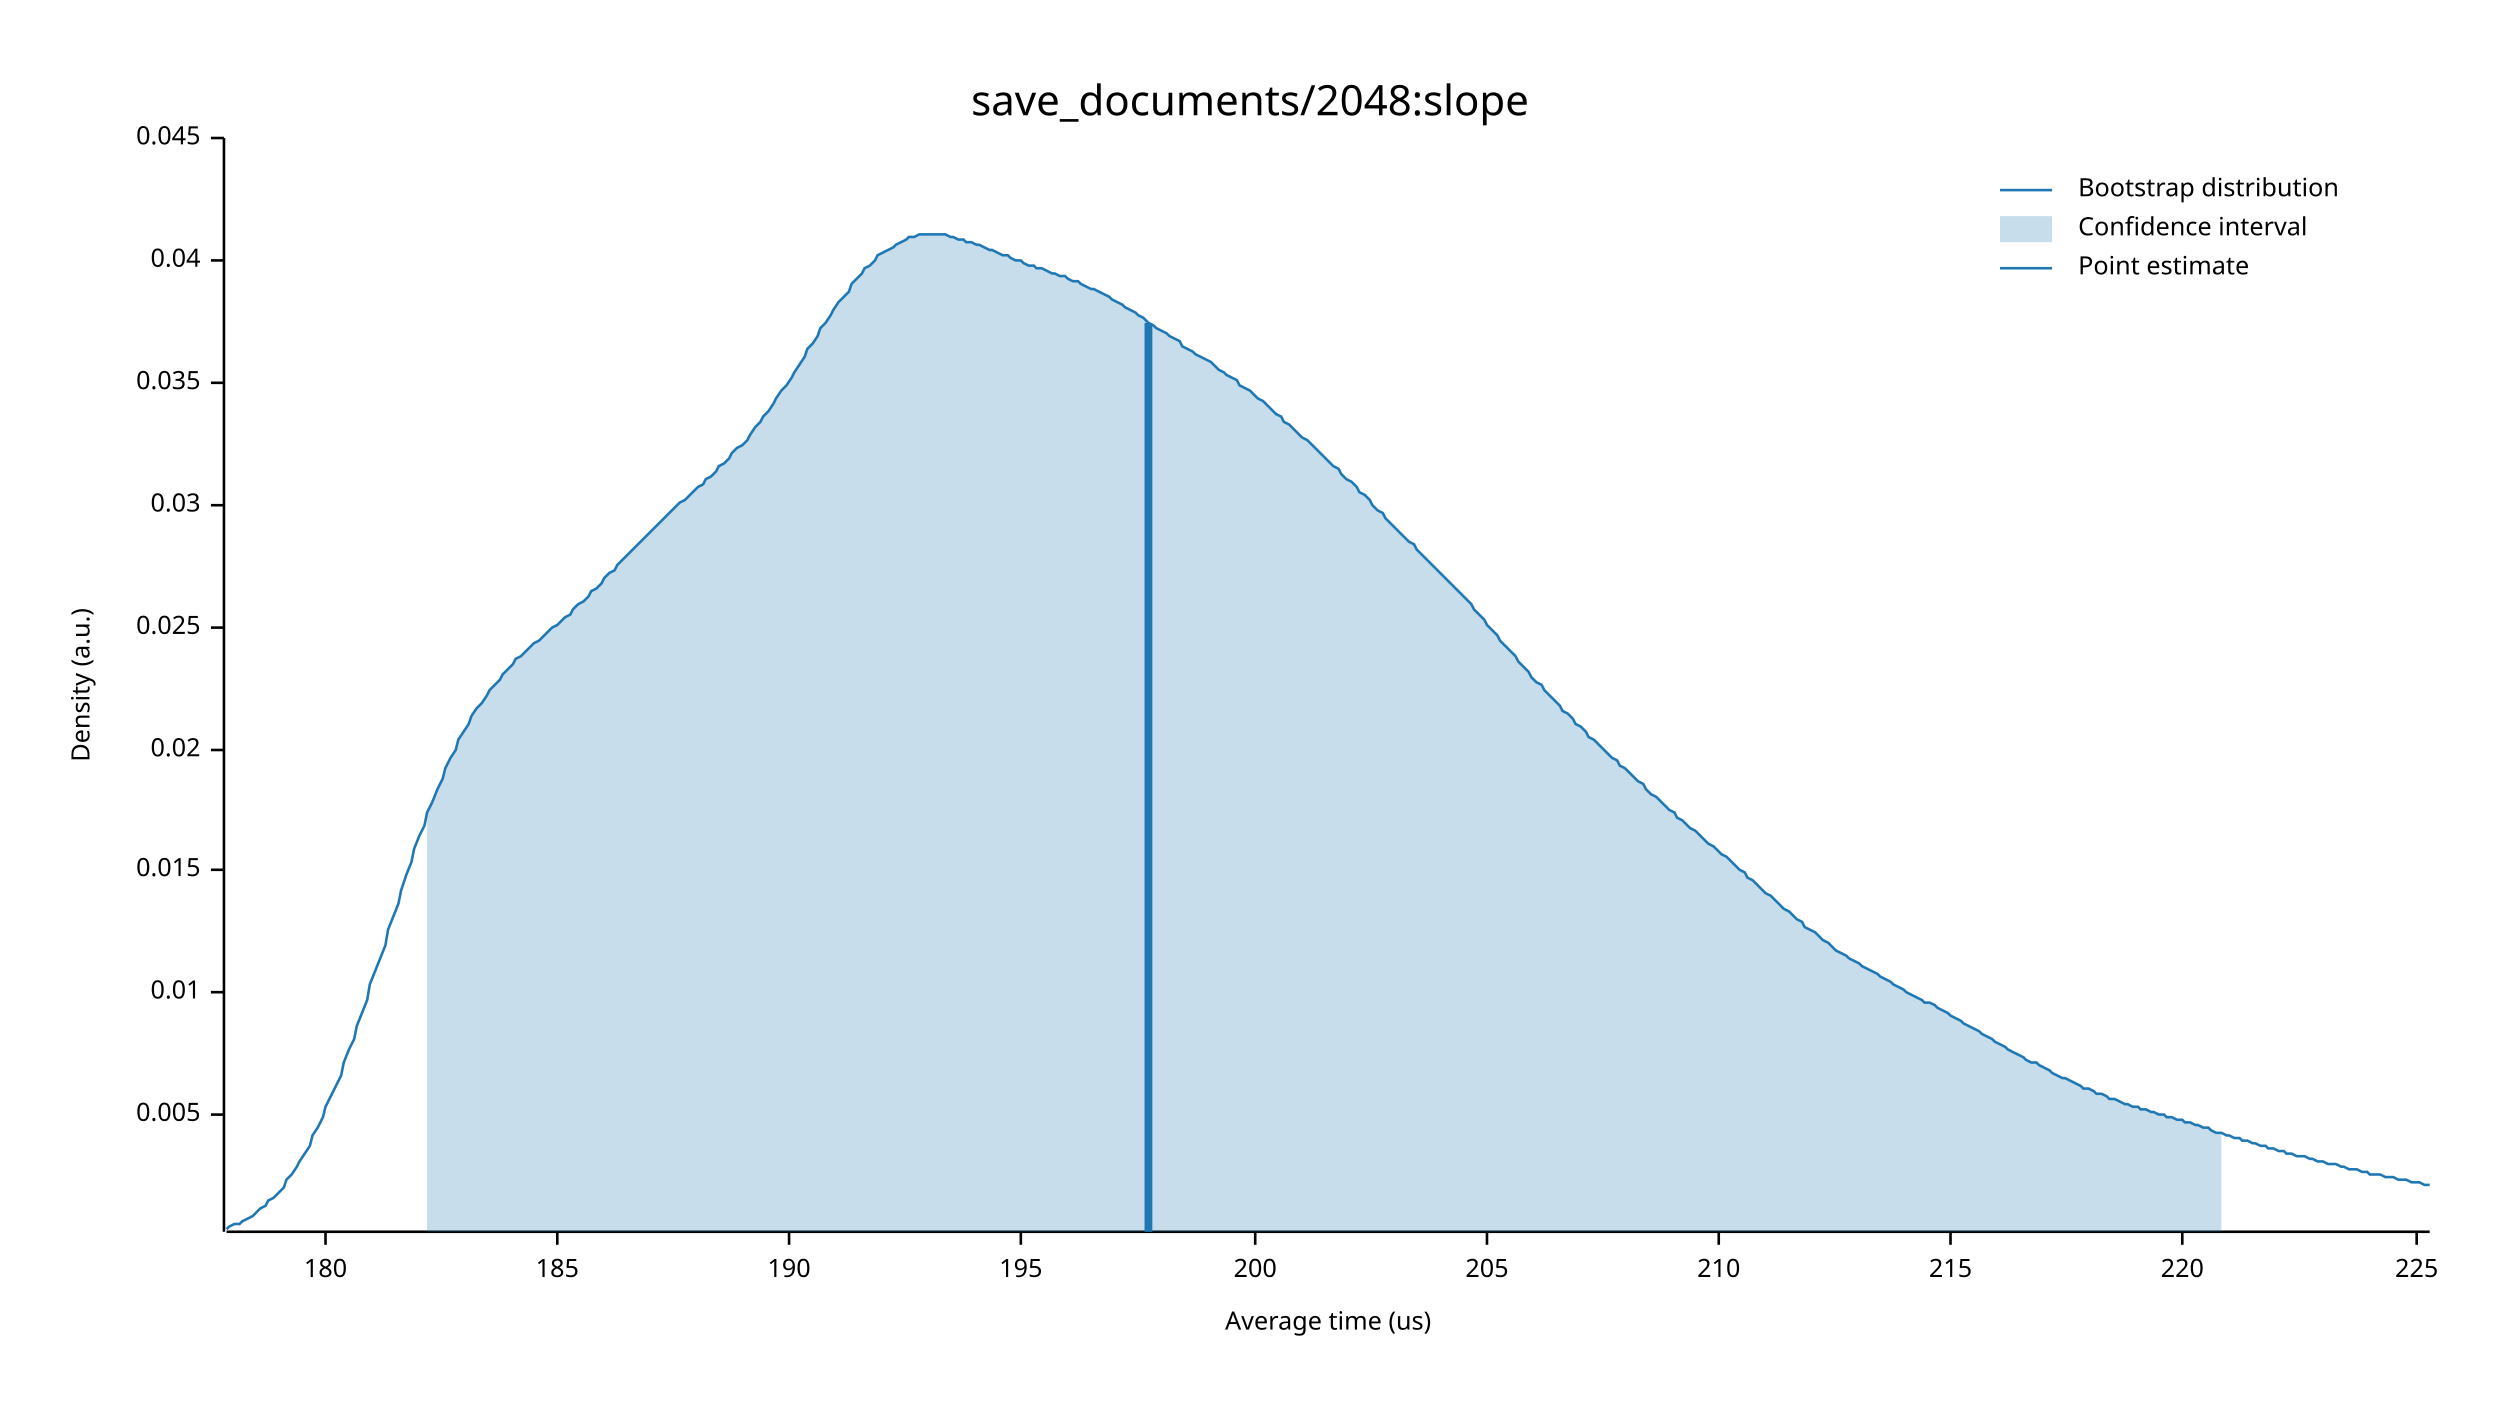
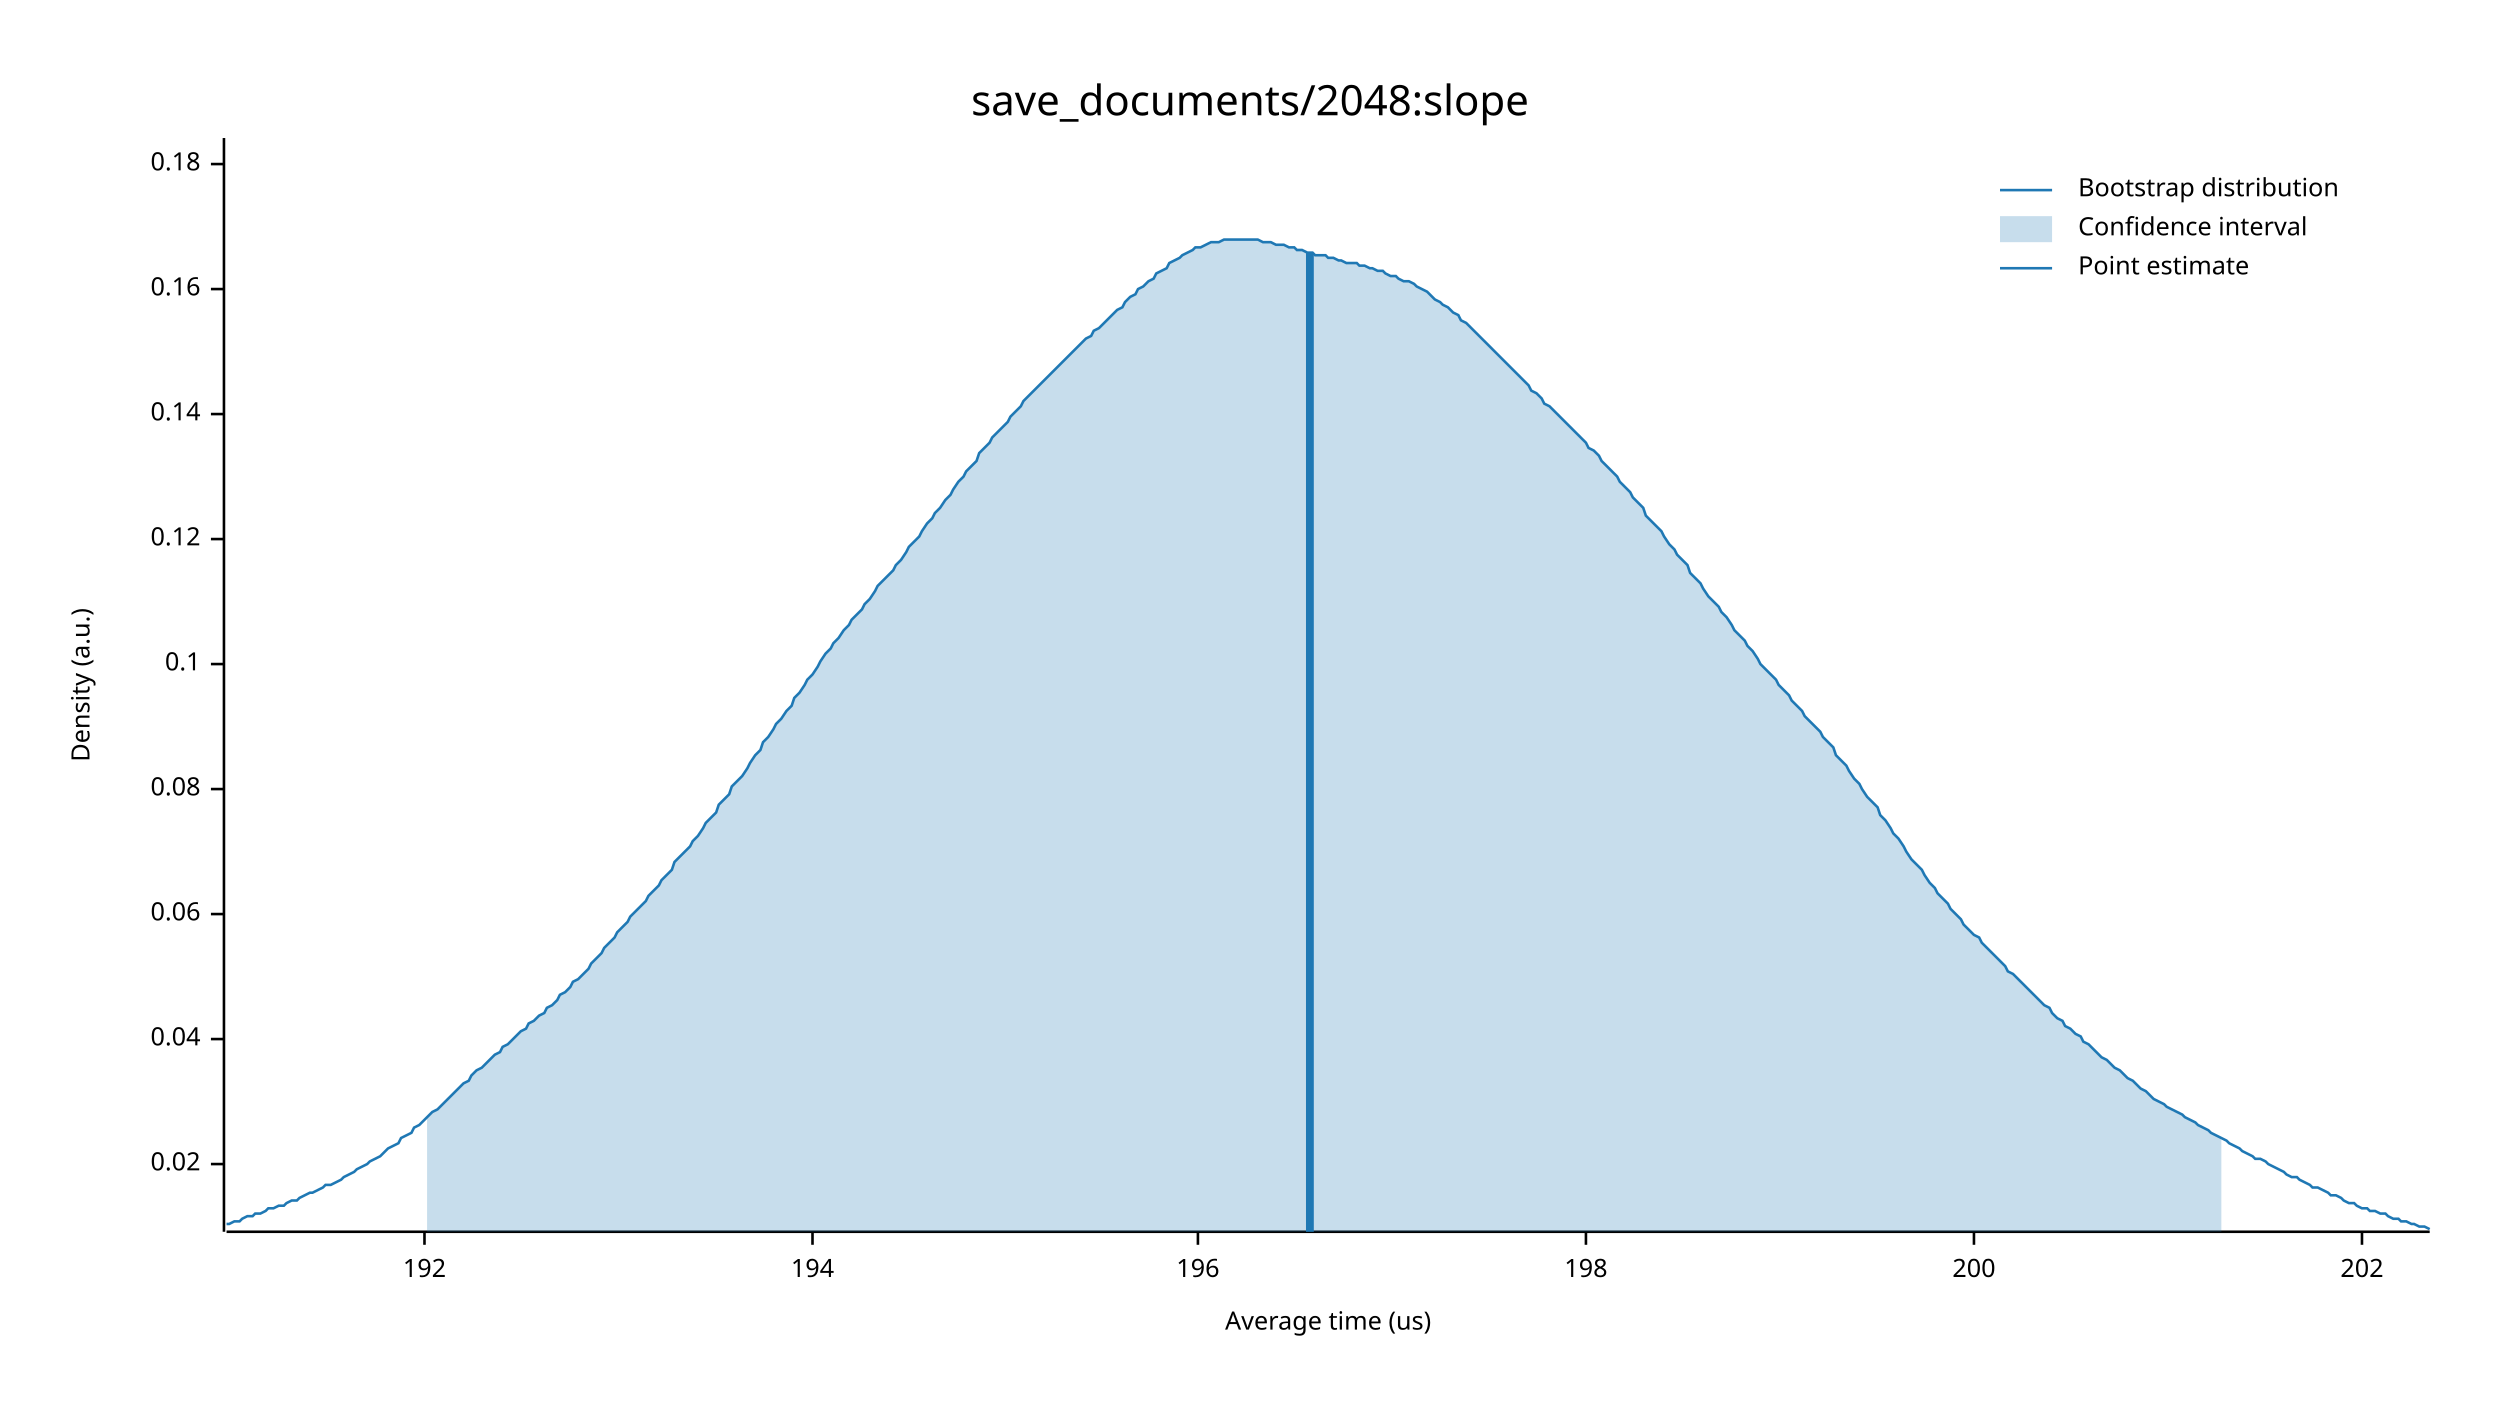
<svg xmlns="http://www.w3.org/2000/svg" width="960" height="540" viewBox="0 0 960 540">
  <text x="480" y="32" dy="0.76em" text-anchor="middle" font-family="sans-serif" font-size="16.129" opacity="1" fill="#000000">
save_documents/2048:slope
</text>
  <text x="27" y="263" dy="0.76em" text-anchor="middle" font-family="sans-serif" font-size="9.677" opacity="1" fill="#000000" transform="rotate(270, 27, 263)">
Density (a.u.)
</text>
  <text x="510" y="513" dy="-0.5ex" text-anchor="middle" font-family="sans-serif" font-size="9.677" opacity="1" fill="#000000">
Average time (us)
</text>
  <polyline fill="none" opacity="1" stroke="#000000" stroke-width="1" points="86,53 86,473 " />
-   <text x="77" y="428" dy="0.5ex" text-anchor="end" font-family="sans-serif" font-size="9.677" opacity="1" fill="#000000">
- 0.005
- </text>
-   <polyline fill="none" opacity="1" stroke="#000000" stroke-width="1" points="81,428 86,428 " />
-   <text x="77" y="381" dy="0.5ex" text-anchor="end" font-family="sans-serif" font-size="9.677" opacity="1" fill="#000000">
- 0.01
- </text>
-   <polyline fill="none" opacity="1" stroke="#000000" stroke-width="1" points="81,381 86,381 " />
-   <text x="77" y="334" dy="0.5ex" text-anchor="end" font-family="sans-serif" font-size="9.677" opacity="1" fill="#000000">
- 0.015
- </text>
-   <polyline fill="none" opacity="1" stroke="#000000" stroke-width="1" points="81,334 86,334 " />
-   <text x="77" y="288" dy="0.5ex" text-anchor="end" font-family="sans-serif" font-size="9.677" opacity="1" fill="#000000">
+   <text x="77" y="447" dy="0.5ex" text-anchor="end" font-family="sans-serif" font-size="9.677" opacity="1" fill="#000000">
0.02
</text>
-   <polyline fill="none" opacity="1" stroke="#000000" stroke-width="1" points="81,288 86,288 " />
-   <text x="77" y="241" dy="0.5ex" text-anchor="end" font-family="sans-serif" font-size="9.677" opacity="1" fill="#000000">
- 0.025
- </text>
-   <polyline fill="none" opacity="1" stroke="#000000" stroke-width="1" points="81,241 86,241 " />
-   <text x="77" y="194" dy="0.5ex" text-anchor="end" font-family="sans-serif" font-size="9.677" opacity="1" fill="#000000">
- 0.03
- </text>
-   <polyline fill="none" opacity="1" stroke="#000000" stroke-width="1" points="81,194 86,194 " />
-   <text x="77" y="147" dy="0.5ex" text-anchor="end" font-family="sans-serif" font-size="9.677" opacity="1" fill="#000000">
- 0.035
- </text>
-   <polyline fill="none" opacity="1" stroke="#000000" stroke-width="1" points="81,147 86,147 " />
-   <text x="77" y="100" dy="0.5ex" text-anchor="end" font-family="sans-serif" font-size="9.677" opacity="1" fill="#000000">
+   <polyline fill="none" opacity="1" stroke="#000000" stroke-width="1" points="81,447 86,447 " />
+   <text x="77" y="399" dy="0.5ex" text-anchor="end" font-family="sans-serif" font-size="9.677" opacity="1" fill="#000000">
0.04
</text>
-   <polyline fill="none" opacity="1" stroke="#000000" stroke-width="1" points="81,100 86,100 " />
-   <text x="77" y="53" dy="0.5ex" text-anchor="end" font-family="sans-serif" font-size="9.677" opacity="1" fill="#000000">
- 0.045
+   <polyline fill="none" opacity="1" stroke="#000000" stroke-width="1" points="81,399 86,399 " />
+   <text x="77" y="351" dy="0.5ex" text-anchor="end" font-family="sans-serif" font-size="9.677" opacity="1" fill="#000000">
+ 0.06
</text>
-   <polyline fill="none" opacity="1" stroke="#000000" stroke-width="1" points="81,53 86,53 " />
+   <polyline fill="none" opacity="1" stroke="#000000" stroke-width="1" points="81,351 86,351 " />
+   <text x="77" y="303" dy="0.5ex" text-anchor="end" font-family="sans-serif" font-size="9.677" opacity="1" fill="#000000">
+ 0.08
+ </text>
+   <polyline fill="none" opacity="1" stroke="#000000" stroke-width="1" points="81,303 86,303 " />
+   <text x="77" y="255" dy="0.5ex" text-anchor="end" font-family="sans-serif" font-size="9.677" opacity="1" fill="#000000">
+ 0.1
+ </text>
+   <polyline fill="none" opacity="1" stroke="#000000" stroke-width="1" points="81,255 86,255 " />
+   <text x="77" y="207" dy="0.5ex" text-anchor="end" font-family="sans-serif" font-size="9.677" opacity="1" fill="#000000">
+ 0.12
+ </text>
+   <polyline fill="none" opacity="1" stroke="#000000" stroke-width="1" points="81,207 86,207 " />
+   <text x="77" y="159" dy="0.5ex" text-anchor="end" font-family="sans-serif" font-size="9.677" opacity="1" fill="#000000">
+ 0.14
+ </text>
+   <polyline fill="none" opacity="1" stroke="#000000" stroke-width="1" points="81,159 86,159 " />
+   <text x="77" y="111" dy="0.5ex" text-anchor="end" font-family="sans-serif" font-size="9.677" opacity="1" fill="#000000">
+ 0.16
+ </text>
+   <polyline fill="none" opacity="1" stroke="#000000" stroke-width="1" points="81,111 86,111 " />
+   <text x="77" y="63" dy="0.5ex" text-anchor="end" font-family="sans-serif" font-size="9.677" opacity="1" fill="#000000">
+ 0.18
+ </text>
+   <polyline fill="none" opacity="1" stroke="#000000" stroke-width="1" points="81,63 86,63 " />
  <polyline fill="none" opacity="1" stroke="#000000" stroke-width="1" points="87,473 933,473 " />
-   <text x="125" y="483" dy="0.76em" text-anchor="middle" font-family="sans-serif" font-size="9.677" opacity="1" fill="#000000">
- 180
+   <text x="163" y="483" dy="0.76em" text-anchor="middle" font-family="sans-serif" font-size="9.677" opacity="1" fill="#000000">
+ 192
</text>
-   <polyline fill="none" opacity="1" stroke="#000000" stroke-width="1" points="125,473 125,478 " />
-   <text x="214" y="483" dy="0.76em" text-anchor="middle" font-family="sans-serif" font-size="9.677" opacity="1" fill="#000000">
- 185
+   <polyline fill="none" opacity="1" stroke="#000000" stroke-width="1" points="163,473 163,478 " />
+   <text x="312" y="483" dy="0.76em" text-anchor="middle" font-family="sans-serif" font-size="9.677" opacity="1" fill="#000000">
+ 194
</text>
-   <polyline fill="none" opacity="1" stroke="#000000" stroke-width="1" points="214,473 214,478 " />
-   <text x="303" y="483" dy="0.76em" text-anchor="middle" font-family="sans-serif" font-size="9.677" opacity="1" fill="#000000">
- 190
+   <polyline fill="none" opacity="1" stroke="#000000" stroke-width="1" points="312,473 312,478 " />
+   <text x="460" y="483" dy="0.76em" text-anchor="middle" font-family="sans-serif" font-size="9.677" opacity="1" fill="#000000">
+ 196
</text>
-   <polyline fill="none" opacity="1" stroke="#000000" stroke-width="1" points="303,473 303,478 " />
-   <text x="392" y="483" dy="0.76em" text-anchor="middle" font-family="sans-serif" font-size="9.677" opacity="1" fill="#000000">
- 195
+   <polyline fill="none" opacity="1" stroke="#000000" stroke-width="1" points="460,473 460,478 " />
+   <text x="609" y="483" dy="0.76em" text-anchor="middle" font-family="sans-serif" font-size="9.677" opacity="1" fill="#000000">
+ 198
</text>
-   <polyline fill="none" opacity="1" stroke="#000000" stroke-width="1" points="392,473 392,478 " />
-   <text x="482" y="483" dy="0.76em" text-anchor="middle" font-family="sans-serif" font-size="9.677" opacity="1" fill="#000000">
+   <polyline fill="none" opacity="1" stroke="#000000" stroke-width="1" points="609,473 609,478 " />
+   <text x="758" y="483" dy="0.76em" text-anchor="middle" font-family="sans-serif" font-size="9.677" opacity="1" fill="#000000">
200
</text>
-   <polyline fill="none" opacity="1" stroke="#000000" stroke-width="1" points="482,473 482,478 " />
-   <text x="571" y="483" dy="0.76em" text-anchor="middle" font-family="sans-serif" font-size="9.677" opacity="1" fill="#000000">
- 205
+   <polyline fill="none" opacity="1" stroke="#000000" stroke-width="1" points="758,473 758,478 " />
+   <text x="907" y="483" dy="0.76em" text-anchor="middle" font-family="sans-serif" font-size="9.677" opacity="1" fill="#000000">
+ 202
</text>
-   <polyline fill="none" opacity="1" stroke="#000000" stroke-width="1" points="571,473 571,478 " />
-   <text x="660" y="483" dy="0.76em" text-anchor="middle" font-family="sans-serif" font-size="9.677" opacity="1" fill="#000000">
- 210
- </text>
-   <polyline fill="none" opacity="1" stroke="#000000" stroke-width="1" points="660,473 660,478 " />
-   <text x="749" y="483" dy="0.76em" text-anchor="middle" font-family="sans-serif" font-size="9.677" opacity="1" fill="#000000">
- 215
- </text>
-   <polyline fill="none" opacity="1" stroke="#000000" stroke-width="1" points="749,473 749,478 " />
-   <text x="838" y="483" dy="0.76em" text-anchor="middle" font-family="sans-serif" font-size="9.677" opacity="1" fill="#000000">
- 220
- </text>
-   <polyline fill="none" opacity="1" stroke="#000000" stroke-width="1" points="838,473 838,478 " />
-   <text x="928" y="483" dy="0.76em" text-anchor="middle" font-family="sans-serif" font-size="9.677" opacity="1" fill="#000000">
- 225
- </text>
-   <polyline fill="none" opacity="1" stroke="#000000" stroke-width="1" points="928,473 928,478 " />
-   <polyline fill="none" opacity="1" stroke="#1F78B4" stroke-width="1" points="87,472 88,471 90,470 92,470 93,469 95,468 97,467 98,466 100,464 102,463 103,461 105,460 107,458 109,456 110,453 112,451 114,448 115,446 117,443 119,440 120,436 122,433 124,429 125,425 127,421 129,417 131,413 132,408 134,403 136,399 137,394 139,389 141,384 142,378 144,373 146,368 148,363 149,357 151,352 153,347 154,342 156,336 158,331 159,326 161,321 163,317 164,312 166,308 168,303 170,299 171,295 173,291 175,288 176,284 178,281 180,278 181,275 183,272 185,270 187,267 188,265 190,263 192,261 193,259 195,257 197,255 198,253 200,252 202,250 203,249 205,247 207,246 209,244 210,243 212,241 214,240 215,239 217,237 219,236 220,234 222,232 224,231 226,229 227,227 229,226 231,224 232,222 234,220 236,219 237,217 239,215 241,213 242,212 244,210 246,208 248,206 249,205 251,203 253,201 254,200 256,198 258,196 259,195 261,193 263,192 265,190 266,189 268,187 270,186 271,184 273,183 275,181 276,179 278,178 280,176 281,174 283,172 285,171 287,169 288,167 290,164 292,162 293,160 295,158 297,155 298,153 300,150 302,148 304,145 305,143 307,140 309,137 310,134 312,132 314,129 315,126 317,124 319,121 320,119 322,116 324,114 326,112 327,109 329,107 331,105 332,103 334,102 336,100 337,98 339,97 341,96 343,95 344,94 346,93 348,92 349,91 351,91 353,90 354,90 356,90 358,90 359,90 361,90 363,90 365,91 366,91 368,92 370,92 371,93 373,93 375,94 376,94 378,95 380,96 381,96 383,97 385,98 387,98 388,99 390,100 392,100 393,101 395,102 397,102 398,103 400,103 402,104 404,105 405,105 407,106 409,106 410,107 412,108 414,108 415,109 417,110 419,111 420,111 422,112 424,113 426,114 427,115 429,116 431,117 432,118 434,119 436,120 437,121 439,122 441,124 443,125 444,126 446,127 448,128 449,129 451,130 453,131 454,133 456,134 458,135 459,136 461,137 463,138 465,139 466,140 468,142 470,143 471,144 473,145 475,146 476,148 478,149 480,150 482,152 483,153 485,154 487,156 488,157 490,159 492,160 493,162 495,163 497,165 498,166 500,168 502,169 504,171 505,172 507,174 509,176 510,177 512,179 514,180 515,182 517,184 519,185 521,187 522,189 524,190 526,192 527,194 529,196 531,197 532,199 534,201 536,203 537,204 539,206 541,208 543,209 544,211 546,213 548,215 549,216 551,218 553,220 554,221 556,223 558,225 560,227 561,228 563,230 565,232 566,234 568,236 570,238 571,240 573,242 575,244 576,246 578,248 580,250 582,252 583,254 585,256 587,258 588,260 590,262 592,263 593,265 595,267 597,269 599,271 600,273 602,274 604,276 605,278 607,279 609,281 610,283 612,284 614,286 615,287 617,289 619,291 621,292 622,294 624,295 626,297 627,298 629,300 631,301 632,303 634,305 636,306 638,308 639,309 641,311 643,312 644,314 646,315 648,317 649,318 651,319 653,321 654,322 656,324 658,325 660,327 661,328 663,329 665,331 666,332 668,334 670,335 671,337 673,338 675,340 676,341 678,343 680,344 682,346 683,347 685,349 687,350 688,351 690,353 692,354 693,356 695,357 697,358 699,360 700,361 702,362 704,364 705,365 707,366 709,367 710,368 712,369 714,370 715,371 717,372 719,373 721,374 722,375 724,376 726,377 727,378 729,379 731,380 732,381 734,382 736,383 738,384 739,385 741,385 743,386 744,387 746,388 748,389 749,390 751,391 753,392 754,393 756,394 758,395 760,396 761,397 763,398 765,399 766,400 768,401 770,402 771,403 773,404 775,405 777,406 778,407 780,408 782,408 783,409 785,410 787,411 788,412 790,413 792,414 793,414 795,415 797,416 799,417 800,418 802,418 804,419 805,420 807,420 809,421 810,422 812,422 814,423 816,424 817,424 819,425 821,425 822,426 824,426 826,427 827,427 829,428 831,428 832,429 834,429 836,430 838,430 839,431 841,431 843,432 844,432 846,433 848,433 849,434 851,435 853,435 855,436 856,436 858,437 860,437 861,438 863,438 865,439 866,439 868,440 870,440 871,441 873,441 875,442 877,442 878,443 880,443 882,444 883,444 885,444 887,445 888,445 890,446 892,446 894,447 895,447 897,447 899,448 900,448 902,449 904,449 905,449 907,450 909,450 910,451 912,451 914,451 916,452 917,452 919,452 921,453 922,453 924,453 926,454 927,454 929,454 931,455 933,455 " />
-   <polygon opacity="0.25" fill="#1F78B4" points="164,312 166,308 168,303 170,299 171,295 173,291 175,288 176,284 178,281 180,278 181,275 183,272 185,270 187,267 188,265 190,263 192,261 193,259 195,257 197,255 198,253 200,252 202,250 203,249 205,247 207,246 209,244 210,243 212,241 214,240 215,239 217,237 219,236 220,234 222,232 224,231 226,229 227,227 229,226 231,224 232,222 234,220 236,219 237,217 239,215 241,213 242,212 244,210 246,208 248,206 249,205 251,203 253,201 254,200 256,198 258,196 259,195 261,193 263,192 265,190 266,189 268,187 270,186 271,184 273,183 275,181 276,179 278,178 280,176 281,174 283,172 285,171 287,169 288,167 290,164 292,162 293,160 295,158 297,155 298,153 300,150 302,148 304,145 305,143 307,140 309,137 310,134 312,132 314,129 315,126 317,124 319,121 320,119 322,116 324,114 326,112 327,109 329,107 331,105 332,103 334,102 336,100 337,98 339,97 341,96 343,95 344,94 346,93 348,92 349,91 351,91 353,90 354,90 356,90 358,90 359,90 361,90 363,90 365,91 366,91 368,92 370,92 371,93 373,93 375,94 376,94 378,95 380,96 381,96 383,97 385,98 387,98 388,99 390,100 392,100 393,101 395,102 397,102 398,103 400,103 402,104 404,105 405,105 407,106 409,106 410,107 412,108 414,108 415,109 417,110 419,111 420,111 422,112 424,113 426,114 427,115 429,116 431,117 432,118 434,119 436,120 437,121 439,122 441,124 443,125 444,126 446,127 448,128 449,129 451,130 453,131 454,133 456,134 458,135 459,136 461,137 463,138 465,139 466,140 468,142 470,143 471,144 473,145 475,146 476,148 478,149 480,150 482,152 483,153 485,154 487,156 488,157 490,159 492,160 493,162 495,163 497,165 498,166 500,168 502,169 504,171 505,172 507,174 509,176 510,177 512,179 514,180 515,182 517,184 519,185 521,187 522,189 524,190 526,192 527,194 529,196 531,197 532,199 534,201 536,203 537,204 539,206 541,208 543,209 544,211 546,213 548,215 549,216 551,218 553,220 554,221 556,223 558,225 560,227 561,228 563,230 565,232 566,234 568,236 570,238 571,240 573,242 575,244 576,246 578,248 580,250 582,252 583,254 585,256 587,258 588,260 590,262 592,263 593,265 595,267 597,269 599,271 600,273 602,274 604,276 605,278 607,279 609,281 610,283 612,284 614,286 615,287 617,289 619,291 621,292 622,294 624,295 626,297 627,298 629,300 631,301 632,303 634,305 636,306 638,308 639,309 641,311 643,312 644,314 646,315 648,317 649,318 651,319 653,321 654,322 656,324 658,325 660,327 661,328 663,329 665,331 666,332 668,334 670,335 671,337 673,338 675,340 676,341 678,343 680,344 682,346 683,347 685,349 687,350 688,351 690,353 692,354 693,356 695,357 697,358 699,360 700,361 702,362 704,364 705,365 707,366 709,367 710,368 712,369 714,370 715,371 717,372 719,373 721,374 722,375 724,376 726,377 727,378 729,379 731,380 732,381 734,382 736,383 738,384 739,385 741,385 743,386 744,387 746,388 748,389 749,390 751,391 753,392 754,393 756,394 758,395 760,396 761,397 763,398 765,399 766,400 768,401 770,402 771,403 773,404 775,405 777,406 778,407 780,408 782,408 783,409 785,410 787,411 788,412 790,413 792,414 793,414 795,415 797,416 799,417 800,418 802,418 804,419 805,420 807,420 809,421 810,422 812,422 814,423 816,424 817,424 819,425 821,425 822,426 824,426 826,427 827,427 829,428 831,428 832,429 834,429 836,430 838,430 839,431 841,431 843,432 844,432 846,433 848,433 849,434 851,435 853,435 853,473 164,473 " />
-   <polyline fill="none" opacity="1" stroke="#1F78B4" stroke-width="3" points="441,473 441,124 " />
+   <polyline fill="none" opacity="1" stroke="#000000" stroke-width="1" points="907,473 907,478 " />
+   <polyline fill="none" opacity="1" stroke="#1F78B4" stroke-width="1" points="87,470 88,470 90,469 92,469 93,468 95,467 97,467 98,466 100,466 102,465 103,464 105,464 107,463 109,463 110,462 112,461 114,461 115,460 117,459 119,458 120,458 122,457 124,456 125,455 127,455 129,454 131,453 132,452 134,451 136,450 137,449 139,448 141,447 142,446 144,445 146,444 148,442 149,441 151,440 153,439 154,437 156,436 158,435 159,433 161,432 163,430 164,429 166,427 168,426 170,424 171,423 173,421 175,419 176,418 178,416 180,415 181,413 183,411 185,410 187,408 188,407 190,405 192,404 193,402 195,401 197,399 198,398 200,396 202,395 203,393 205,392 207,390 209,389 210,387 212,386 214,384 215,382 217,381 219,379 220,377 222,376 224,374 226,372 227,370 229,368 231,366 232,364 234,362 236,360 237,358 239,356 241,354 242,352 244,350 246,348 248,346 249,344 251,342 253,340 254,338 256,336 258,334 259,331 261,329 263,327 265,325 266,323 268,321 270,318 271,316 273,314 275,312 276,309 278,307 280,305 281,302 283,300 285,298 287,295 288,293 290,290 292,288 293,285 295,283 297,280 298,278 300,276 302,273 304,271 305,268 307,266 309,263 310,261 312,259 314,256 315,254 317,251 319,249 320,247 322,245 324,242 326,240 327,238 329,236 331,234 332,232 334,230 336,227 337,225 339,223 341,221 343,219 344,217 346,215 348,212 349,210 351,208 353,206 354,204 356,201 358,199 359,197 361,195 363,192 365,190 366,188 368,185 370,183 371,181 373,179 375,177 376,174 378,172 380,170 381,168 383,166 385,164 387,162 388,160 390,158 392,156 393,154 395,152 397,150 398,149 400,147 402,145 404,143 405,142 407,140 409,138 410,137 412,135 414,133 415,132 417,130 419,129 420,127 422,126 424,124 426,122 427,121 429,119 431,118 432,116 434,114 436,113 437,111 439,110 441,108 443,107 444,105 446,104 448,103 449,101 451,100 453,99 454,98 456,97 458,96 459,95 461,95 463,94 465,93 466,93 468,93 470,92 471,92 473,92 475,92 476,92 478,92 480,92 482,92 483,92 485,93 487,93 488,93 490,94 492,94 493,94 495,95 497,95 498,96 500,96 502,97 504,97 505,98 507,98 509,98 510,99 512,99 514,100 515,100 517,101 519,101 521,101 522,102 524,102 526,103 527,103 529,104 531,104 532,105 534,106 536,106 537,107 539,108 541,108 543,109 544,110 546,111 548,112 549,113 551,115 553,116 554,117 556,118 558,120 560,121 561,123 563,124 565,126 566,127 568,129 570,131 571,132 573,134 575,136 576,137 578,139 580,141 582,143 583,144 585,146 587,148 588,150 590,151 592,153 593,155 595,156 597,158 599,160 600,161 602,163 604,165 605,166 607,168 609,170 610,172 612,173 614,175 615,177 617,179 619,181 621,183 622,185 624,187 626,189 627,191 629,193 631,195 632,198 634,200 636,202 638,204 639,206 641,209 643,211 644,213 646,215 648,217 649,220 651,222 653,224 654,226 656,229 658,231 660,233 661,235 663,237 665,240 666,242 668,244 670,246 671,248 673,250 675,253 676,255 678,257 680,259 682,261 683,263 685,265 687,267 688,269 690,271 692,273 693,275 695,277 697,279 699,281 700,283 702,285 704,287 705,290 707,292 709,294 710,296 712,299 714,301 715,303 717,306 719,308 721,310 722,313 724,315 726,318 727,320 729,322 731,325 732,327 734,330 736,332 738,334 739,336 741,339 743,341 744,343 746,345 748,347 749,349 751,351 753,353 754,355 756,357 758,359 760,360 761,362 763,364 765,366 766,367 768,369 770,371 771,373 773,374 775,376 777,378 778,379 780,381 782,383 783,384 785,386 787,387 788,389 790,391 792,392 793,394 795,395 797,397 799,398 800,400 802,401 804,403 805,404 807,406 809,407 810,408 812,410 814,411 816,413 817,414 819,415 821,417 822,418 824,419 826,421 827,422 829,423 831,424 832,425 834,426 836,427 838,428 839,429 841,430 843,431 844,432 846,433 848,434 849,435 851,436 853,437 855,438 856,439 858,440 860,441 861,442 863,443 865,444 866,445 868,445 870,446 871,447 873,448 875,449 877,450 878,451 880,452 882,452 883,453 885,454 887,455 888,456 890,456 892,457 894,458 895,459 897,459 899,460 900,461 902,462 904,462 905,463 907,464 909,464 910,465 912,465 914,466 916,466 917,467 919,468 921,468 922,469 924,469 926,470 927,470 929,471 931,471 933,472 " />
+   <polygon opacity="0.25" fill="#1F78B4" points="164,429 166,427 168,426 170,424 171,423 173,421 175,419 176,418 178,416 180,415 181,413 183,411 185,410 187,408 188,407 190,405 192,404 193,402 195,401 197,399 198,398 200,396 202,395 203,393 205,392 207,390 209,389 210,387 212,386 214,384 215,382 217,381 219,379 220,377 222,376 224,374 226,372 227,370 229,368 231,366 232,364 234,362 236,360 237,358 239,356 241,354 242,352 244,350 246,348 248,346 249,344 251,342 253,340 254,338 256,336 258,334 259,331 261,329 263,327 265,325 266,323 268,321 270,318 271,316 273,314 275,312 276,309 278,307 280,305 281,302 283,300 285,298 287,295 288,293 290,290 292,288 293,285 295,283 297,280 298,278 300,276 302,273 304,271 305,268 307,266 309,263 310,261 312,259 314,256 315,254 317,251 319,249 320,247 322,245 324,242 326,240 327,238 329,236 331,234 332,232 334,230 336,227 337,225 339,223 341,221 343,219 344,217 346,215 348,212 349,210 351,208 353,206 354,204 356,201 358,199 359,197 361,195 363,192 365,190 366,188 368,185 370,183 371,181 373,179 375,177 376,174 378,172 380,170 381,168 383,166 385,164 387,162 388,160 390,158 392,156 393,154 395,152 397,150 398,149 400,147 402,145 404,143 405,142 407,140 409,138 410,137 412,135 414,133 415,132 417,130 419,129 420,127 422,126 424,124 426,122 427,121 429,119 431,118 432,116 434,114 436,113 437,111 439,110 441,108 443,107 444,105 446,104 448,103 449,101 451,100 453,99 454,98 456,97 458,96 459,95 461,95 463,94 465,93 466,93 468,93 470,92 471,92 473,92 475,92 476,92 478,92 480,92 482,92 483,92 485,93 487,93 488,93 490,94 492,94 493,94 495,95 497,95 498,96 500,96 502,97 504,97 505,98 507,98 509,98 510,99 512,99 514,100 515,100 517,101 519,101 521,101 522,102 524,102 526,103 527,103 529,104 531,104 532,105 534,106 536,106 537,107 539,108 541,108 543,109 544,110 546,111 548,112 549,113 551,115 553,116 554,117 556,118 558,120 560,121 561,123 563,124 565,126 566,127 568,129 570,131 571,132 573,134 575,136 576,137 578,139 580,141 582,143 583,144 585,146 587,148 588,150 590,151 592,153 593,155 595,156 597,158 599,160 600,161 602,163 604,165 605,166 607,168 609,170 610,172 612,173 614,175 615,177 617,179 619,181 621,183 622,185 624,187 626,189 627,191 629,193 631,195 632,198 634,200 636,202 638,204 639,206 641,209 643,211 644,213 646,215 648,217 649,220 651,222 653,224 654,226 656,229 658,231 660,233 661,235 663,237 665,240 666,242 668,244 670,246 671,248 673,250 675,253 676,255 678,257 680,259 682,261 683,263 685,265 687,267 688,269 690,271 692,273 693,275 695,277 697,279 699,281 700,283 702,285 704,287 705,290 707,292 709,294 710,296 712,299 714,301 715,303 717,306 719,308 721,310 722,313 724,315 726,318 727,320 729,322 731,325 732,327 734,330 736,332 738,334 739,336 741,339 743,341 744,343 746,345 748,347 749,349 751,351 753,353 754,355 756,357 758,359 760,360 761,362 763,364 765,366 766,367 768,369 770,371 771,373 773,374 775,376 777,378 778,379 780,381 782,383 783,384 785,386 787,387 788,389 790,391 792,392 793,394 795,395 797,397 799,398 800,400 802,401 804,403 805,404 807,406 809,407 810,408 812,410 814,411 816,413 817,414 819,415 821,417 822,418 824,419 826,421 827,422 829,423 831,424 832,425 834,426 836,427 838,428 839,429 841,430 843,431 844,432 846,433 848,434 849,435 851,436 853,437 853,473 164,473 " />
+   <polyline fill="none" opacity="1" stroke="#1F78B4" stroke-width="3" points="503,473 503,97 " />
  <text x="798" y="68" dy="0.76em" text-anchor="start" font-family="sans-serif" font-size="9.677" opacity="1" fill="#000000">
Bootstrap distribution
</text>
  <text x="798" y="83" dy="0.76em" text-anchor="start" font-family="sans-serif" font-size="9.677" opacity="1" fill="#000000">
Confidence interval
</text>
  <text x="798" y="98" dy="0.76em" text-anchor="start" font-family="sans-serif" font-size="9.677" opacity="1" fill="#000000">
Point estimate
</text>
  <polyline fill="none" opacity="1" stroke="#1F78B4" stroke-width="1" points="768,73 788,73 " />
  <rect x="768" y="83" width="20" height="10" opacity="0.25" fill="#1F78B4" stroke="none" />
  <polyline fill="none" opacity="1" stroke="#1F78B4" stroke-width="1" points="768,103 788,103 " />
</svg>
